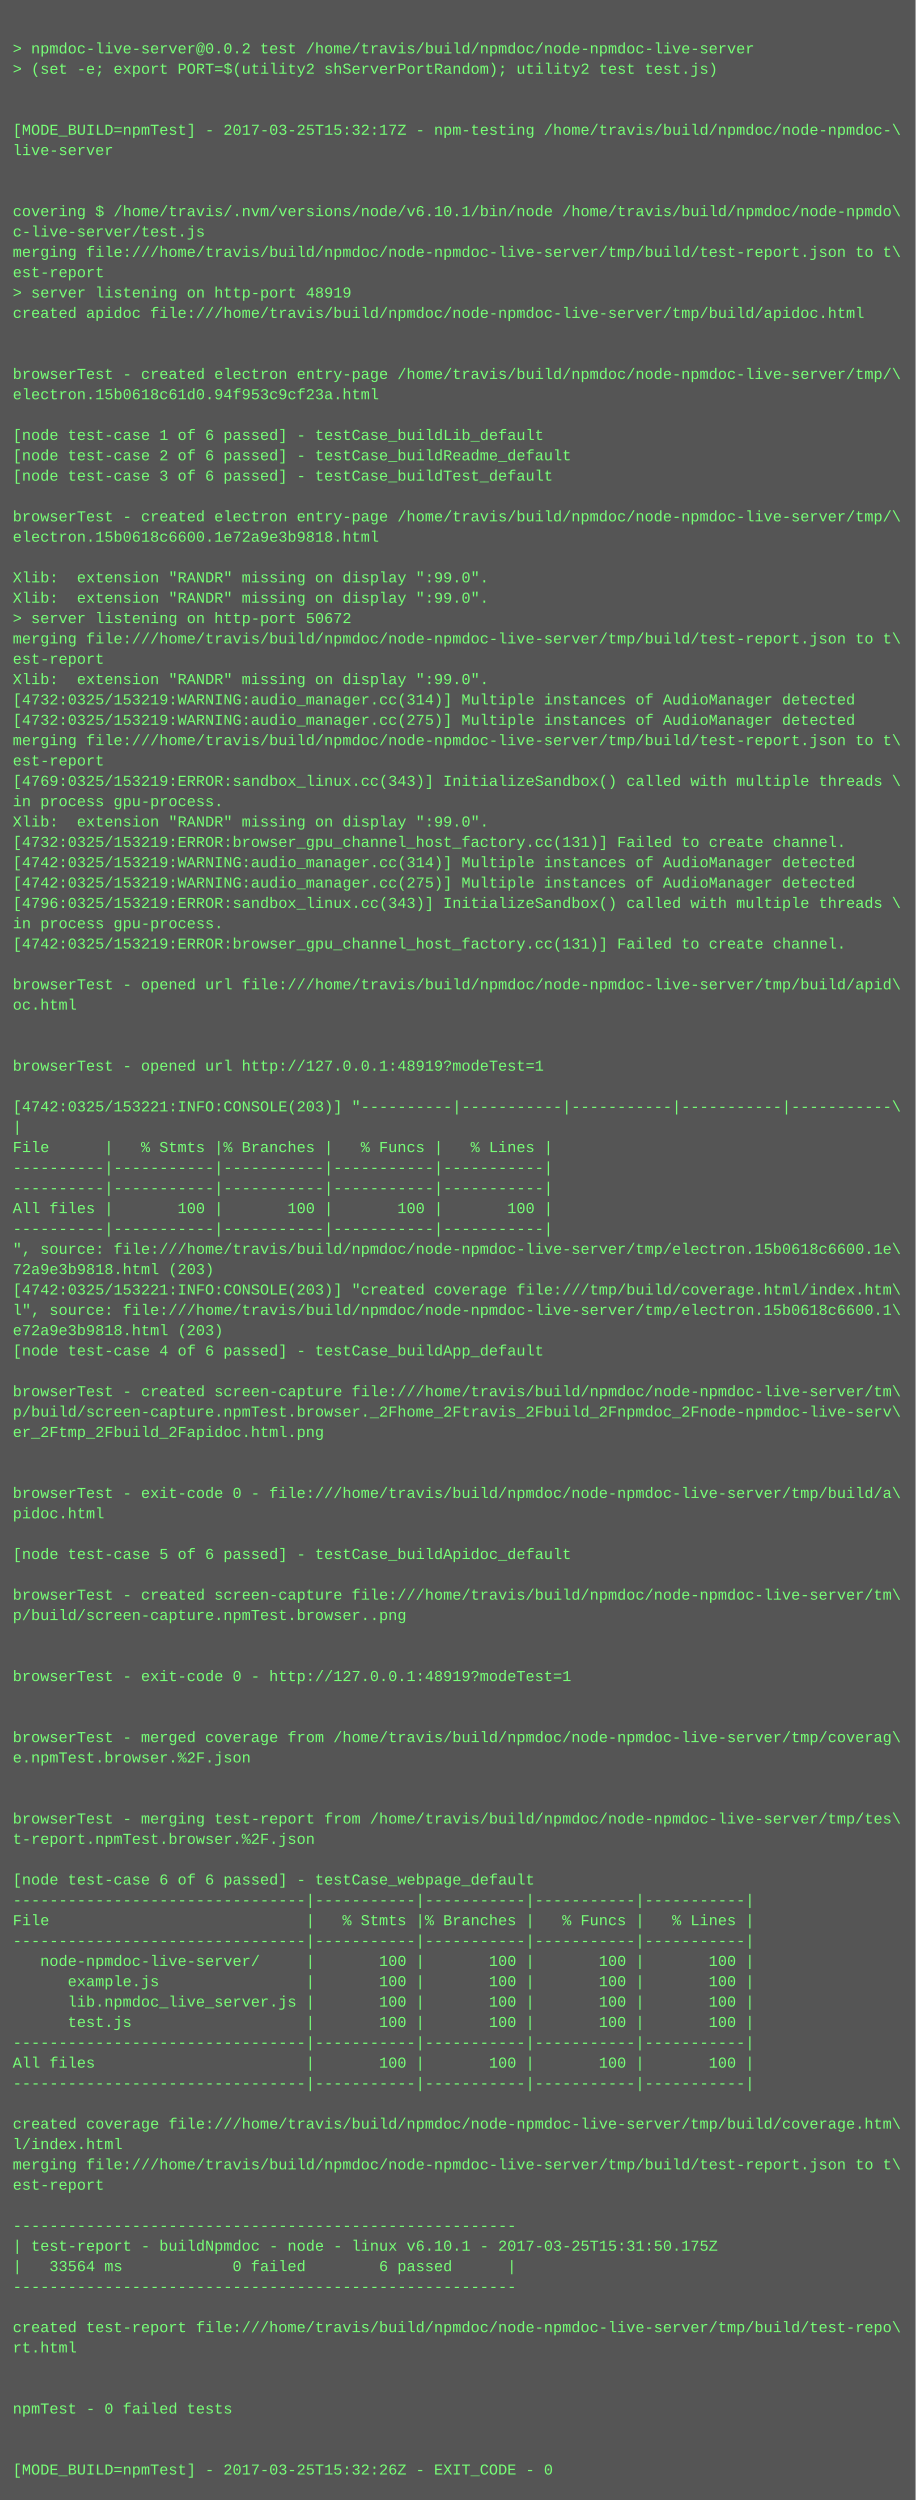
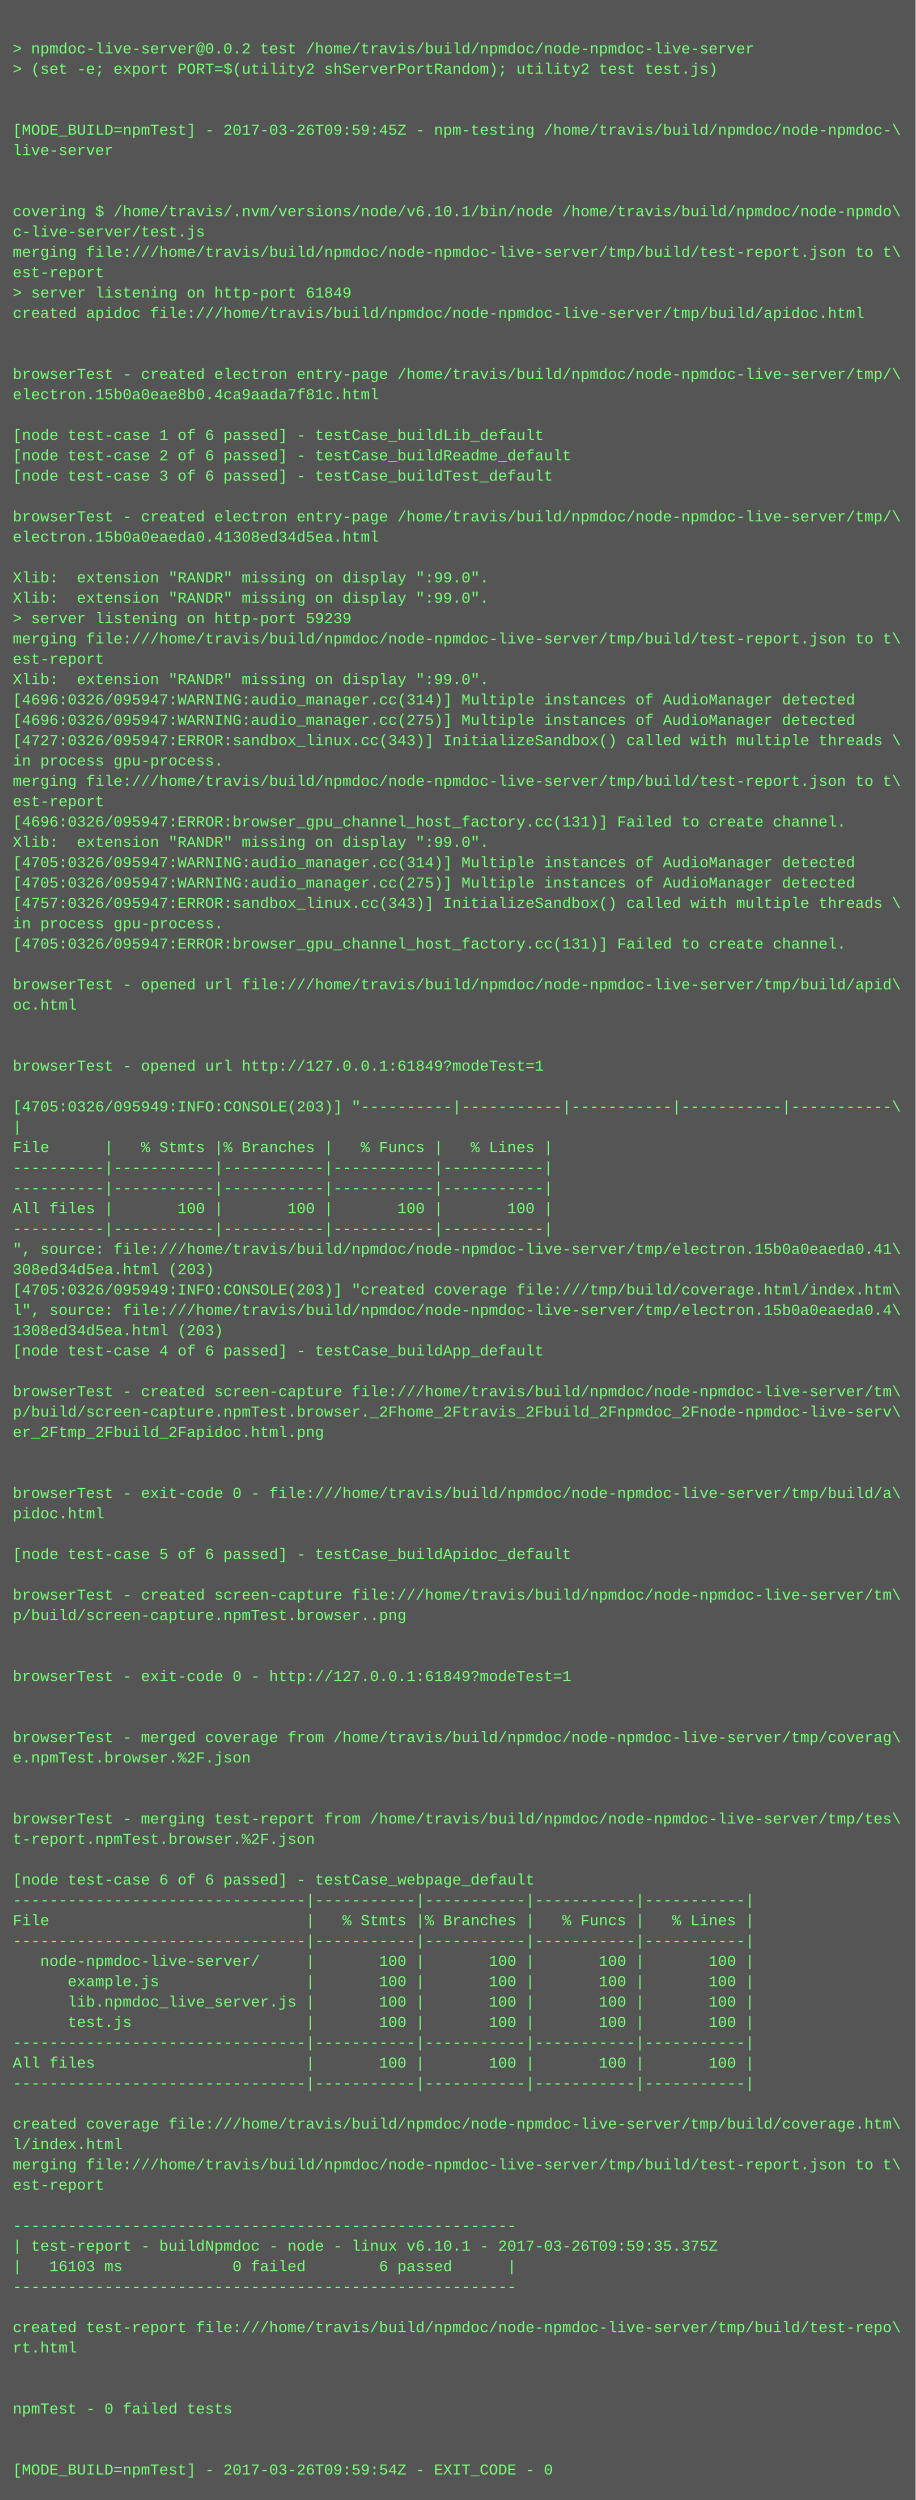
<svg xmlns="http://www.w3.org/2000/svg" height="1966" width="720">
  <rect height="1966" fill="#555" width="720" />
  <text fill="#7f7" font-family="Courier New" font-size="12" xml:space="preserve">
    <tspan x="10" y="26" />
    <tspan x="10" y="42">&gt; npmdoc-live-server@0.0.2 test /home/travis/build/npmdoc/node-npmdoc-live-server</tspan>
    <tspan x="10" y="58">&gt; (set -e; export PORT=$(utility2 shServerPortRandom); utility2 test test.js)</tspan>
    <tspan x="10" y="74" />
    <tspan x="10" y="90" />
-     <tspan x="10" y="106">[MODE_BUILD=npmTest] - 2017-03-25T15:32:17Z - npm-testing /home/travis/build/npmdoc/node-npmdoc-\</tspan>
+     <tspan x="10" y="106">[MODE_BUILD=npmTest] - 2017-03-26T09:59:45Z - npm-testing /home/travis/build/npmdoc/node-npmdoc-\</tspan>
    <tspan x="10" y="122">live-server</tspan>
    <tspan x="10" y="138" />
    <tspan x="10" y="154" />
    <tspan x="10" y="170">covering $ /home/travis/.nvm/versions/node/v6.10.1/bin/node /home/travis/build/npmdoc/node-npmdo\</tspan>
    <tspan x="10" y="186">c-live-server/test.js</tspan>
    <tspan x="10" y="202">merging file:///home/travis/build/npmdoc/node-npmdoc-live-server/tmp/build/test-report.json to t\</tspan>
    <tspan x="10" y="218">est-report</tspan>
-     <tspan x="10" y="234">&gt; server listening on http-port 48919</tspan>
+     <tspan x="10" y="234">&gt; server listening on http-port 61849</tspan>
    <tspan x="10" y="250">created apidoc file:///home/travis/build/npmdoc/node-npmdoc-live-server/tmp/build/apidoc.html</tspan>
    <tspan x="10" y="266" />
    <tspan x="10" y="282" />
    <tspan x="10" y="298">browserTest - created electron entry-page /home/travis/build/npmdoc/node-npmdoc-live-server/tmp/\</tspan>
-     <tspan x="10" y="314">electron.15b0618c61d0.94f953c9cf23a.html</tspan>
+     <tspan x="10" y="314">electron.15b0a0eae8b0.4ca9aada7f81c.html</tspan>
    <tspan x="10" y="330" />
    <tspan x="10" y="346">[node test-case 1 of 6 passed] - testCase_buildLib_default</tspan>
    <tspan x="10" y="362">[node test-case 2 of 6 passed] - testCase_buildReadme_default</tspan>
    <tspan x="10" y="378">[node test-case 3 of 6 passed] - testCase_buildTest_default</tspan>
    <tspan x="10" y="394" />
    <tspan x="10" y="410">browserTest - created electron entry-page /home/travis/build/npmdoc/node-npmdoc-live-server/tmp/\</tspan>
-     <tspan x="10" y="426">electron.15b0618c6600.1e72a9e3b9818.html</tspan>
+     <tspan x="10" y="426">electron.15b0a0eaeda0.41308ed34d5ea.html</tspan>
    <tspan x="10" y="442" />
    <tspan x="10" y="458">Xlib:  extension "RANDR" missing on display ":99.0".</tspan>
    <tspan x="10" y="474">Xlib:  extension "RANDR" missing on display ":99.0".</tspan>
-     <tspan x="10" y="490">&gt; server listening on http-port 50672</tspan>
+     <tspan x="10" y="490">&gt; server listening on http-port 59239</tspan>
    <tspan x="10" y="506">merging file:///home/travis/build/npmdoc/node-npmdoc-live-server/tmp/build/test-report.json to t\</tspan>
    <tspan x="10" y="522">est-report</tspan>
    <tspan x="10" y="538">Xlib:  extension "RANDR" missing on display ":99.0".</tspan>
-     <tspan x="10" y="554">[4732:0325/153219:WARNING:audio_manager.cc(314)] Multiple instances of AudioManager detected</tspan>
-     <tspan x="10" y="570">[4732:0325/153219:WARNING:audio_manager.cc(275)] Multiple instances of AudioManager detected</tspan>
-     <tspan x="10" y="586">merging file:///home/travis/build/npmdoc/node-npmdoc-live-server/tmp/build/test-report.json to t\</tspan>
-     <tspan x="10" y="602">est-report</tspan>
-     <tspan x="10" y="618">[4769:0325/153219:ERROR:sandbox_linux.cc(343)] InitializeSandbox() called with multiple threads \</tspan>
-     <tspan x="10" y="634">in process gpu-process. </tspan>
-     <tspan x="10" y="650">Xlib:  extension "RANDR" missing on display ":99.0".</tspan>
-     <tspan x="10" y="666">[4732:0325/153219:ERROR:browser_gpu_channel_host_factory.cc(131)] Failed to create channel.</tspan>
-     <tspan x="10" y="682">[4742:0325/153219:WARNING:audio_manager.cc(314)] Multiple instances of AudioManager detected</tspan>
-     <tspan x="10" y="698">[4742:0325/153219:WARNING:audio_manager.cc(275)] Multiple instances of AudioManager detected</tspan>
-     <tspan x="10" y="714">[4796:0325/153219:ERROR:sandbox_linux.cc(343)] InitializeSandbox() called with multiple threads \</tspan>
+     <tspan x="10" y="554">[4696:0326/095947:WARNING:audio_manager.cc(314)] Multiple instances of AudioManager detected</tspan>
+     <tspan x="10" y="570">[4696:0326/095947:WARNING:audio_manager.cc(275)] Multiple instances of AudioManager detected</tspan>
+     <tspan x="10" y="586">[4727:0326/095947:ERROR:sandbox_linux.cc(343)] InitializeSandbox() called with multiple threads \</tspan>
+     <tspan x="10" y="602">in process gpu-process. </tspan>
+     <tspan x="10" y="618">merging file:///home/travis/build/npmdoc/node-npmdoc-live-server/tmp/build/test-report.json to t\</tspan>
+     <tspan x="10" y="634">est-report</tspan>
+     <tspan x="10" y="650">[4696:0326/095947:ERROR:browser_gpu_channel_host_factory.cc(131)] Failed to create channel.</tspan>
+     <tspan x="10" y="666">Xlib:  extension "RANDR" missing on display ":99.0".</tspan>
+     <tspan x="10" y="682">[4705:0326/095947:WARNING:audio_manager.cc(314)] Multiple instances of AudioManager detected</tspan>
+     <tspan x="10" y="698">[4705:0326/095947:WARNING:audio_manager.cc(275)] Multiple instances of AudioManager detected</tspan>
+     <tspan x="10" y="714">[4757:0326/095947:ERROR:sandbox_linux.cc(343)] InitializeSandbox() called with multiple threads \</tspan>
    <tspan x="10" y="730">in process gpu-process. </tspan>
-     <tspan x="10" y="746">[4742:0325/153219:ERROR:browser_gpu_channel_host_factory.cc(131)] Failed to create channel.</tspan>
+     <tspan x="10" y="746">[4705:0326/095947:ERROR:browser_gpu_channel_host_factory.cc(131)] Failed to create channel.</tspan>
    <tspan x="10" y="762" />
    <tspan x="10" y="778">browserTest - opened url file:///home/travis/build/npmdoc/node-npmdoc-live-server/tmp/build/apid\</tspan>
    <tspan x="10" y="794">oc.html</tspan>
    <tspan x="10" y="810" />
    <tspan x="10" y="826" />
-     <tspan x="10" y="842">browserTest - opened url http://127.0.0.1:48919?modeTest=1</tspan>
+     <tspan x="10" y="842">browserTest - opened url http://127.0.0.1:61849?modeTest=1</tspan>
    <tspan x="10" y="858" />
-     <tspan x="10" y="874">[4742:0325/153221:INFO:CONSOLE(203)] "----------|-----------|-----------|-----------|-----------\</tspan>
+     <tspan x="10" y="874">[4705:0326/095949:INFO:CONSOLE(203)] "----------|-----------|-----------|-----------|-----------\</tspan>
    <tspan x="10" y="890">|</tspan>
    <tspan x="10" y="906">File      |   % Stmts |% Branches |   % Funcs |   % Lines |</tspan>
    <tspan x="10" y="922">----------|-----------|-----------|-----------|-----------|</tspan>
    <tspan x="10" y="938">----------|-----------|-----------|-----------|-----------|</tspan>
    <tspan x="10" y="954">All files |       100 |       100 |       100 |       100 |</tspan>
    <tspan x="10" y="970">----------|-----------|-----------|-----------|-----------|</tspan>
-     <tspan x="10" y="986">", source: file:///home/travis/build/npmdoc/node-npmdoc-live-server/tmp/electron.15b0618c6600.1e\</tspan>
-     <tspan x="10" y="1002">72a9e3b9818.html (203)</tspan>
-     <tspan x="10" y="1018">[4742:0325/153221:INFO:CONSOLE(203)] "created coverage file:///tmp/build/coverage.html/index.htm\</tspan>
-     <tspan x="10" y="1034">l", source: file:///home/travis/build/npmdoc/node-npmdoc-live-server/tmp/electron.15b0618c6600.1\</tspan>
-     <tspan x="10" y="1050">e72a9e3b9818.html (203)</tspan>
+     <tspan x="10" y="986">", source: file:///home/travis/build/npmdoc/node-npmdoc-live-server/tmp/electron.15b0a0eaeda0.41\</tspan>
+     <tspan x="10" y="1002">308ed34d5ea.html (203)</tspan>
+     <tspan x="10" y="1018">[4705:0326/095949:INFO:CONSOLE(203)] "created coverage file:///tmp/build/coverage.html/index.htm\</tspan>
+     <tspan x="10" y="1034">l", source: file:///home/travis/build/npmdoc/node-npmdoc-live-server/tmp/electron.15b0a0eaeda0.4\</tspan>
+     <tspan x="10" y="1050">1308ed34d5ea.html (203)</tspan>
    <tspan x="10" y="1066">[node test-case 4 of 6 passed] - testCase_buildApp_default</tspan>
    <tspan x="10" y="1082" />
    <tspan x="10" y="1098">browserTest - created screen-capture file:///home/travis/build/npmdoc/node-npmdoc-live-server/tm\</tspan>
    <tspan x="10" y="1114">p/build/screen-capture.npmTest.browser._2Fhome_2Ftravis_2Fbuild_2Fnpmdoc_2Fnode-npmdoc-live-serv\</tspan>
    <tspan x="10" y="1130">er_2Ftmp_2Fbuild_2Fapidoc.html.png</tspan>
    <tspan x="10" y="1146" />
    <tspan x="10" y="1162" />
    <tspan x="10" y="1178">browserTest - exit-code 0 - file:///home/travis/build/npmdoc/node-npmdoc-live-server/tmp/build/a\</tspan>
    <tspan x="10" y="1194">pidoc.html</tspan>
    <tspan x="10" y="1210" />
    <tspan x="10" y="1226">[node test-case 5 of 6 passed] - testCase_buildApidoc_default</tspan>
    <tspan x="10" y="1242" />
    <tspan x="10" y="1258">browserTest - created screen-capture file:///home/travis/build/npmdoc/node-npmdoc-live-server/tm\</tspan>
    <tspan x="10" y="1274">p/build/screen-capture.npmTest.browser..png</tspan>
    <tspan x="10" y="1290" />
    <tspan x="10" y="1306" />
-     <tspan x="10" y="1322">browserTest - exit-code 0 - http://127.0.0.1:48919?modeTest=1</tspan>
+     <tspan x="10" y="1322">browserTest - exit-code 0 - http://127.0.0.1:61849?modeTest=1</tspan>
    <tspan x="10" y="1338" />
    <tspan x="10" y="1354" />
    <tspan x="10" y="1370">browserTest - merged coverage from /home/travis/build/npmdoc/node-npmdoc-live-server/tmp/coverag\</tspan>
    <tspan x="10" y="1386">e.npmTest.browser.%2F.json</tspan>
    <tspan x="10" y="1402" />
    <tspan x="10" y="1418" />
    <tspan x="10" y="1434">browserTest - merging test-report from /home/travis/build/npmdoc/node-npmdoc-live-server/tmp/tes\</tspan>
    <tspan x="10" y="1450">t-report.npmTest.browser.%2F.json</tspan>
    <tspan x="10" y="1466" />
    <tspan x="10" y="1482">[node test-case 6 of 6 passed] - testCase_webpage_default</tspan>
    <tspan x="10" y="1498">--------------------------------|-----------|-----------|-----------|-----------|</tspan>
    <tspan x="10" y="1514">File                            |   % Stmts |% Branches |   % Funcs |   % Lines |</tspan>
    <tspan x="10" y="1530">--------------------------------|-----------|-----------|-----------|-----------|</tspan>
    <tspan x="10" y="1546">   node-npmdoc-live-server/     |       100 |       100 |       100 |       100 |</tspan>
    <tspan x="10" y="1562">      example.js                |       100 |       100 |       100 |       100 |</tspan>
    <tspan x="10" y="1578">      lib.npmdoc_live_server.js |       100 |       100 |       100 |       100 |</tspan>
    <tspan x="10" y="1594">      test.js                   |       100 |       100 |       100 |       100 |</tspan>
    <tspan x="10" y="1610">--------------------------------|-----------|-----------|-----------|-----------|</tspan>
    <tspan x="10" y="1626">All files                       |       100 |       100 |       100 |       100 |</tspan>
    <tspan x="10" y="1642">--------------------------------|-----------|-----------|-----------|-----------|</tspan>
    <tspan x="10" y="1658" />
    <tspan x="10" y="1674">created coverage file:///home/travis/build/npmdoc/node-npmdoc-live-server/tmp/build/coverage.htm\</tspan>
    <tspan x="10" y="1690">l/index.html</tspan>
    <tspan x="10" y="1706">merging file:///home/travis/build/npmdoc/node-npmdoc-live-server/tmp/build/test-report.json to t\</tspan>
    <tspan x="10" y="1722">est-report</tspan>
    <tspan x="10" y="1738" />
    <tspan x="10" y="1754">-------------------------------------------------------</tspan>
-     <tspan x="10" y="1770">| test-report - buildNpmdoc - node - linux v6.10.1 - 2017-03-25T15:31:50.175Z</tspan>
-     <tspan x="10" y="1786">|   33564 ms            0 failed        6 passed      |</tspan>
+     <tspan x="10" y="1770">| test-report - buildNpmdoc - node - linux v6.10.1 - 2017-03-26T09:59:35.375Z</tspan>
+     <tspan x="10" y="1786">|   16103 ms            0 failed        6 passed      |</tspan>
    <tspan x="10" y="1802">-------------------------------------------------------</tspan>
    <tspan x="10" y="1818" />
    <tspan x="10" y="1834">created test-report file:///home/travis/build/npmdoc/node-npmdoc-live-server/tmp/build/test-repo\</tspan>
    <tspan x="10" y="1850">rt.html</tspan>
    <tspan x="10" y="1866" />
    <tspan x="10" y="1882" />
    <tspan x="10" y="1898">npmTest - 0 failed tests</tspan>
    <tspan x="10" y="1914" />
    <tspan x="10" y="1930" />
-     <tspan x="10" y="1946">[MODE_BUILD=npmTest] - 2017-03-25T15:32:26Z - EXIT_CODE - 0</tspan>
+     <tspan x="10" y="1946">[MODE_BUILD=npmTest] - 2017-03-26T09:59:54Z - EXIT_CODE - 0</tspan>
  </text>
</svg>
